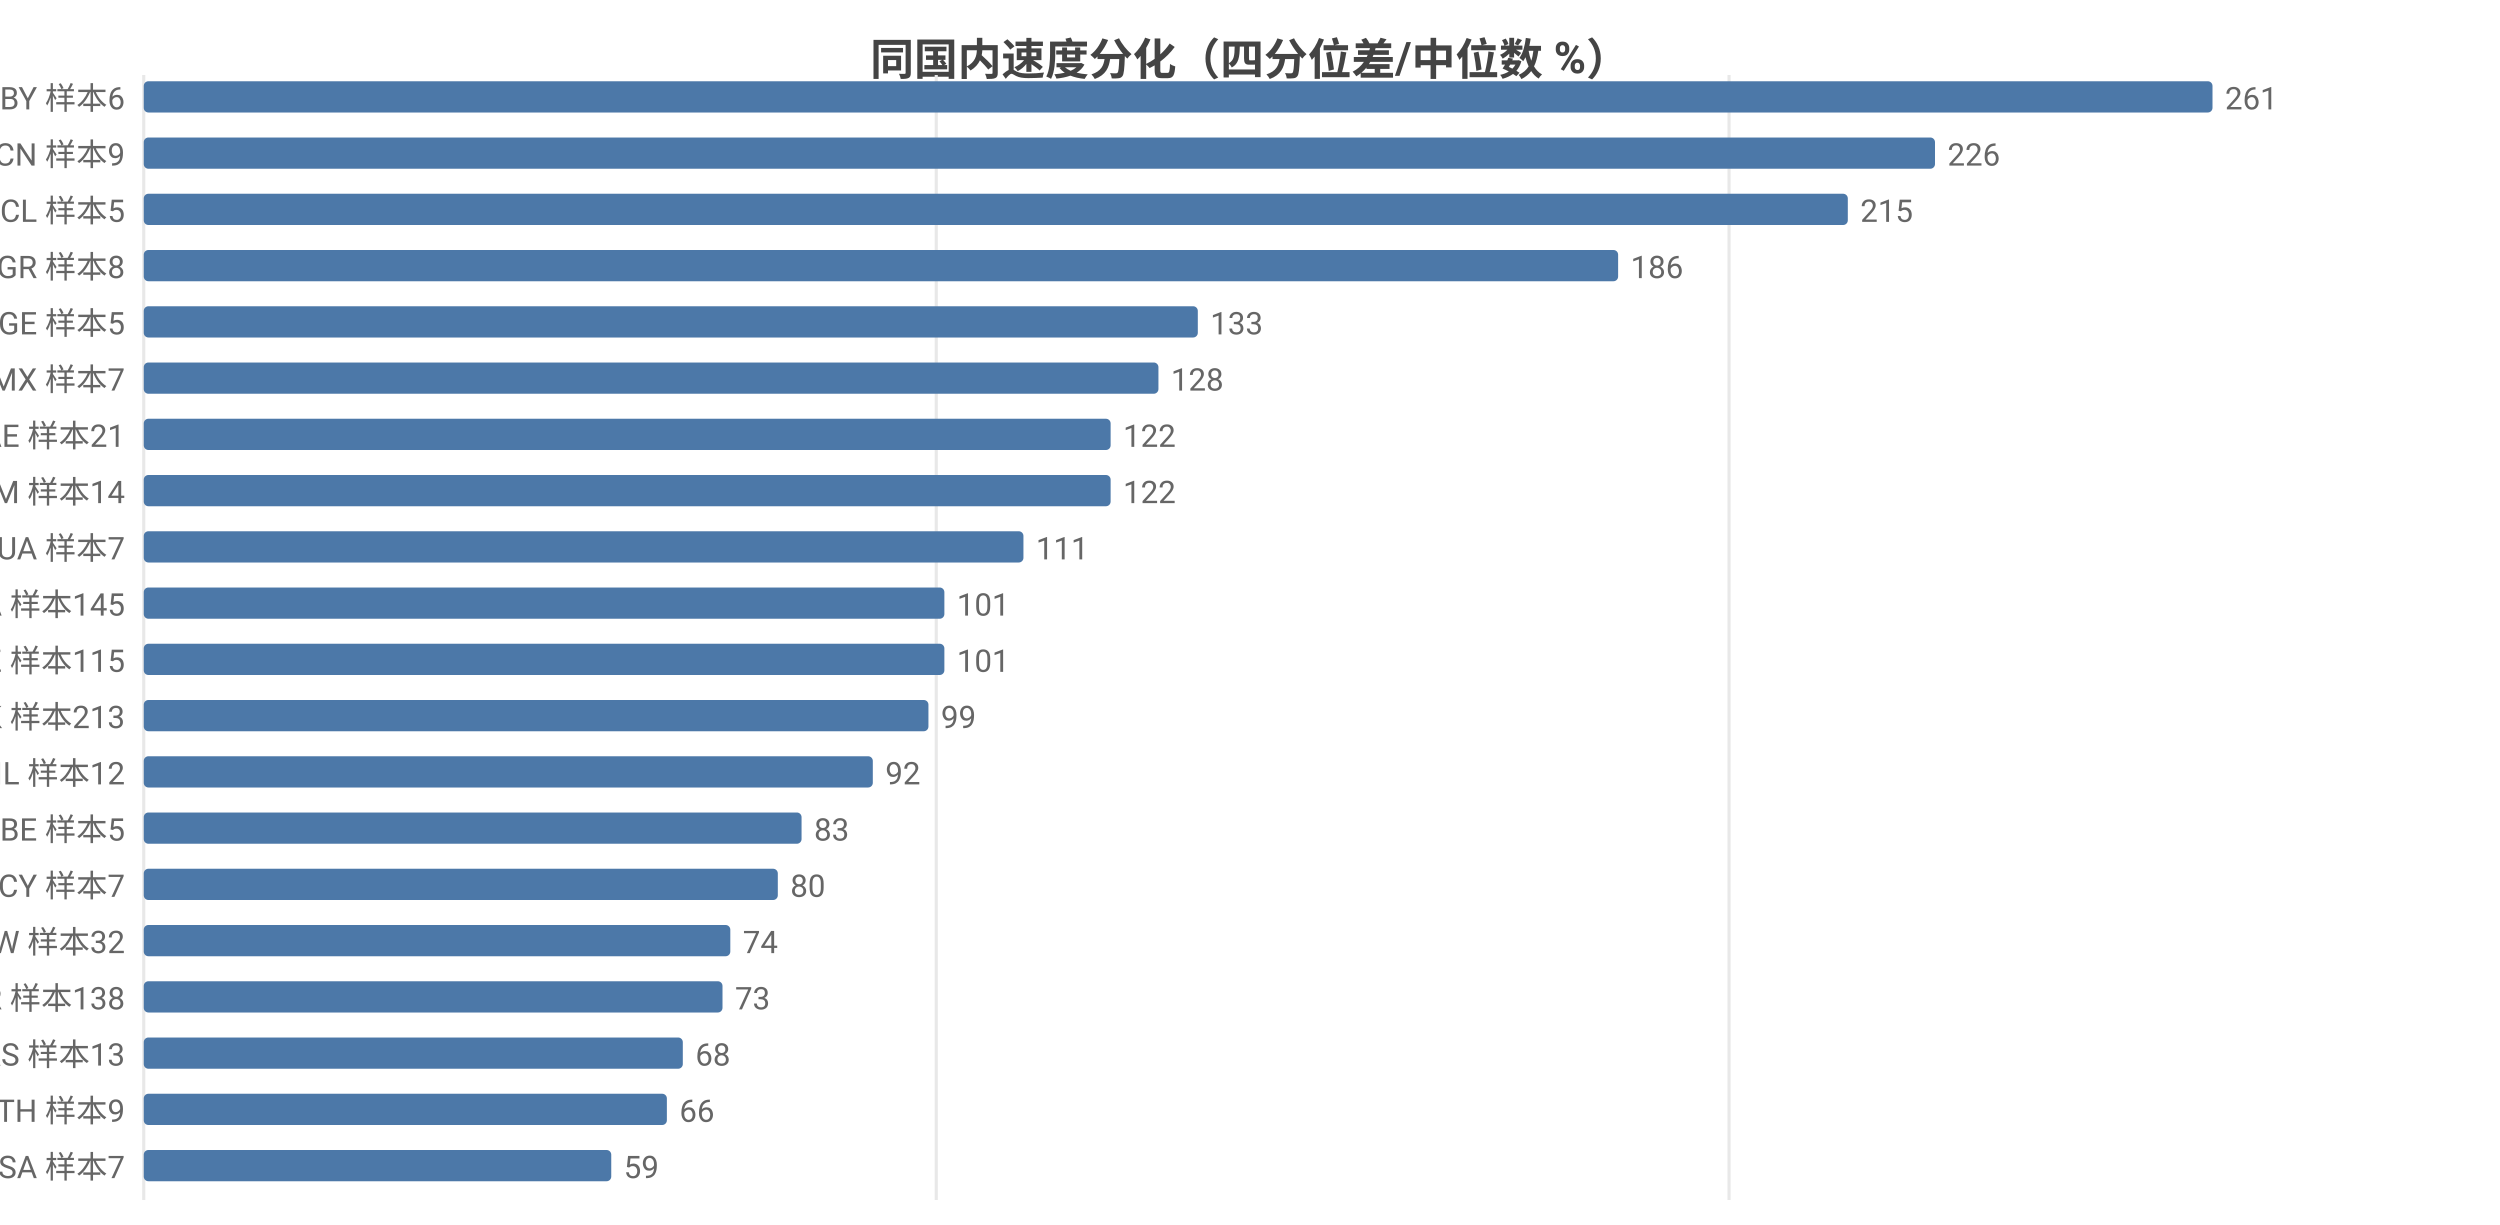
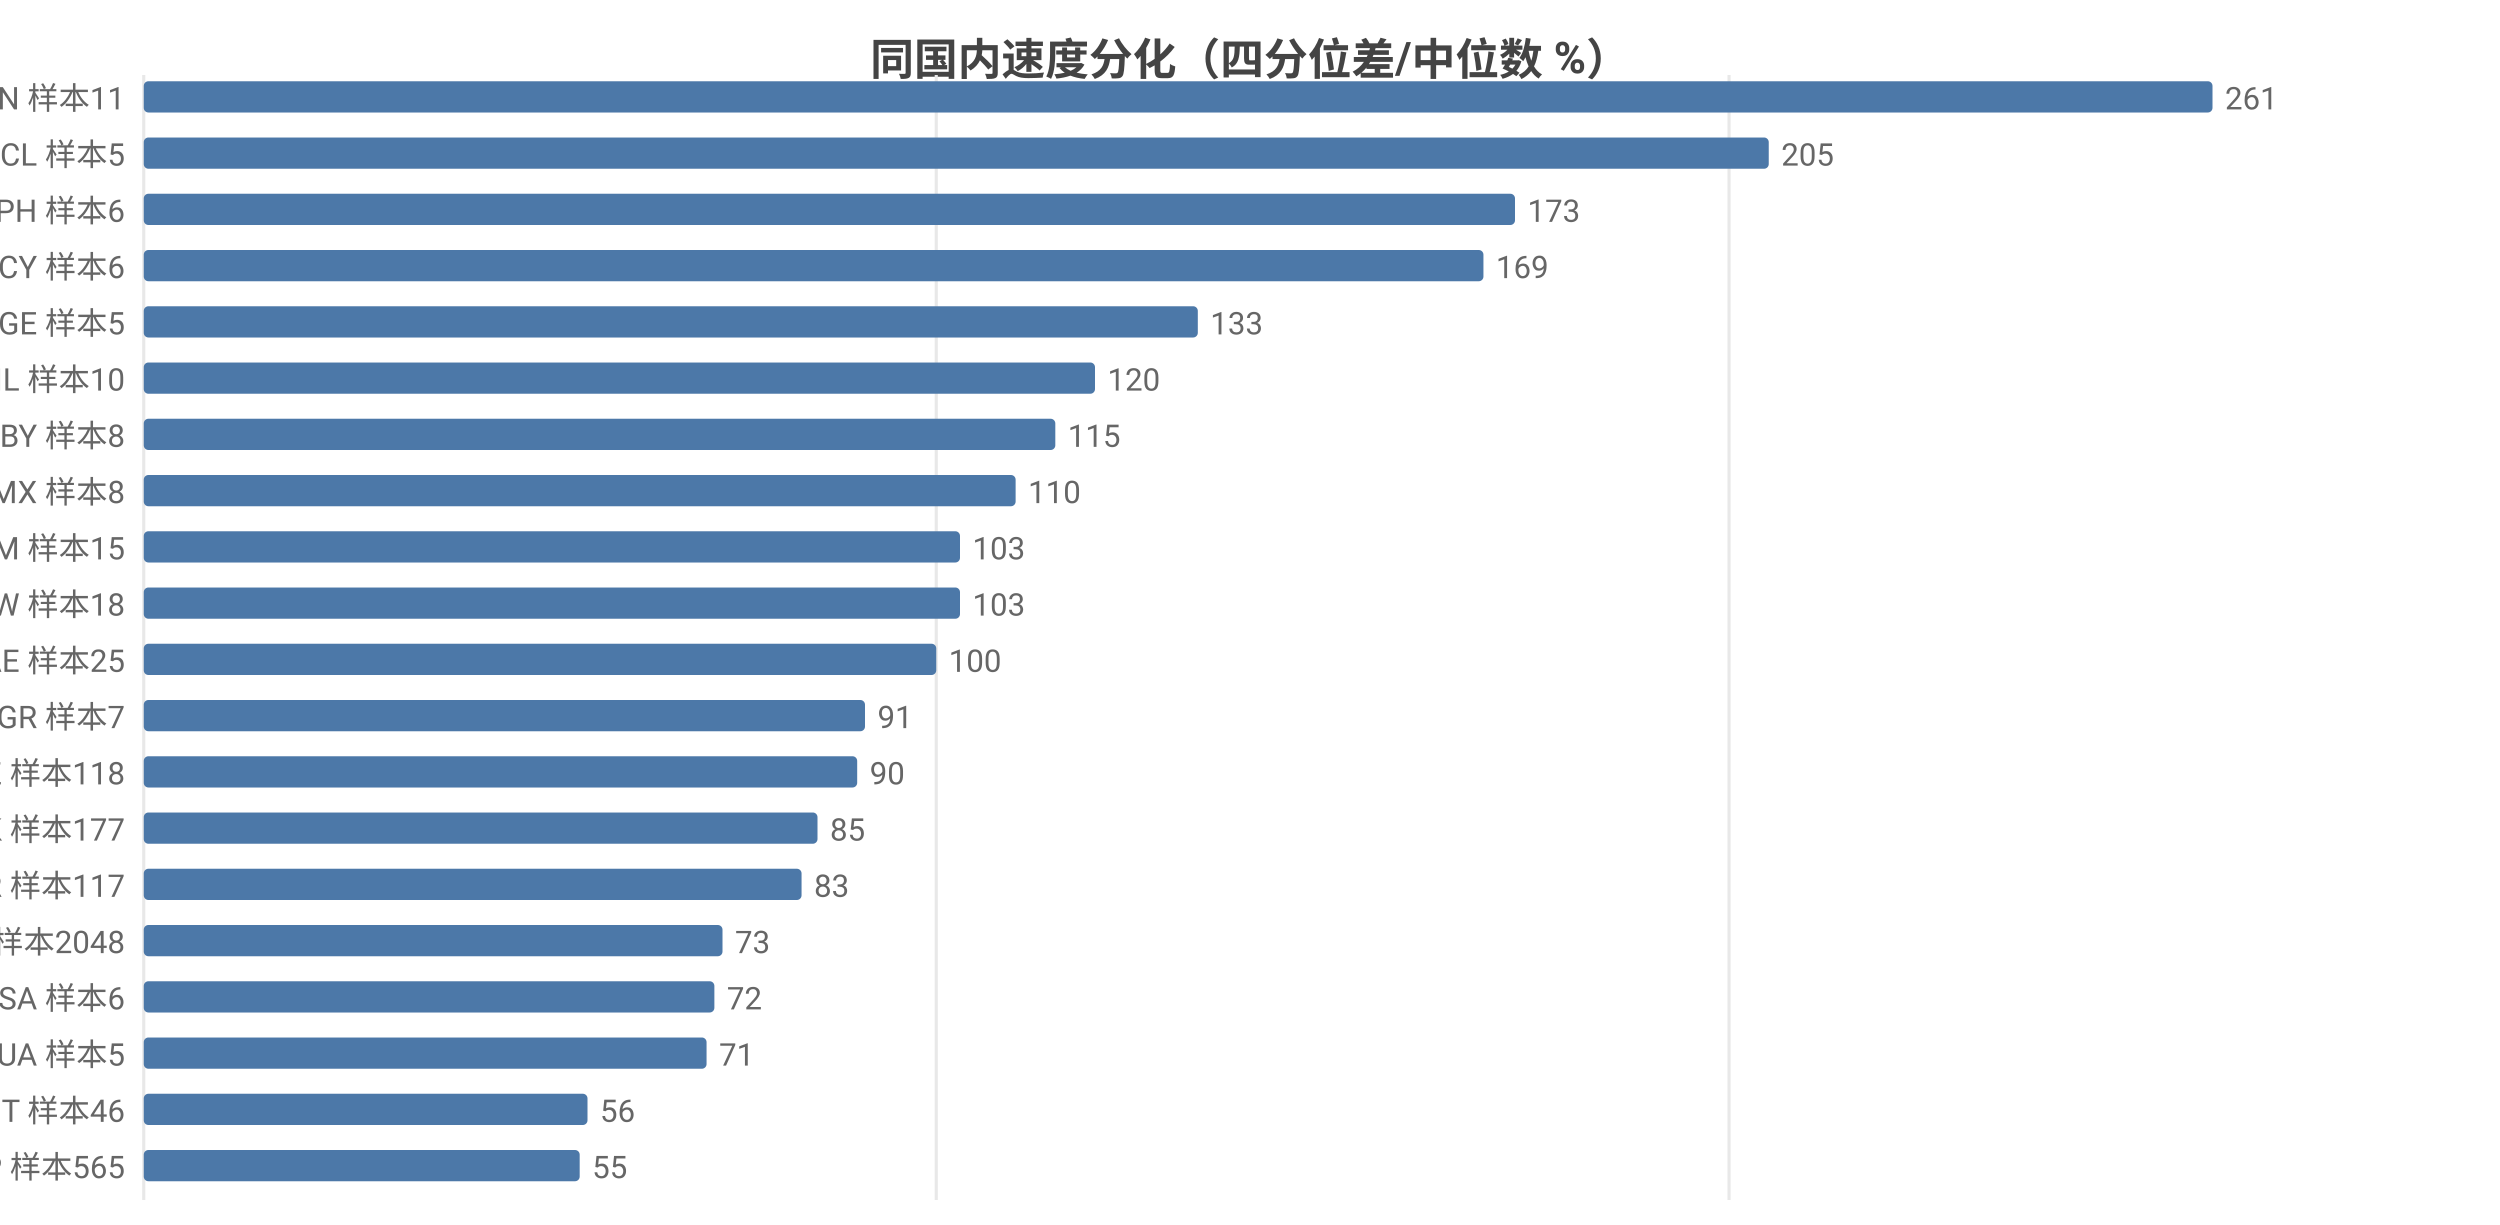
<svg xmlns="http://www.w3.org/2000/svg" width="800" height="392" viewBox="0 0 800 392">
  <rect width="800" height="392" fill="#ffffff" />
  <style>text{font-family:system-ui,-apple-system,'Segoe UI',Roboto,'PingFang SC','Microsoft YaHei','Noto Sans CJK SC',sans-serif}.g{stroke:#e8e8e8;stroke-width:1}.a{stroke:#999;stroke-width:1}.t{font-size:10px;fill:#666}.m{font-size:10px;text-anchor:middle;fill:#666}.e{font-size:10px;text-anchor:end;fill:#666}.l{font-size:11px;fill:#333}.tt{font-size:14px;font-weight:600;text-anchor:middle;fill:#444}.em{font-size:13px;text-anchor:middle;fill:#999}</style>
  <text class="tt" x="400.0" y="24">同国内速度分化（四分位差/中位数 %）</text>
  <line class="g" x1="46" y1="24" x2="46" y2="384" />
  <line class="g" x1="299.6" y1="24" x2="299.6" y2="384" />
  <line class="g" x1="553.3" y1="24" x2="553.3" y2="384" />
-   <text class="e" x="40" y="35">BY 样本6</text>
+   <text class="e" x="40" y="35">CN 样本11</text>
  <rect x="46" y="26" width="662" height="10" fill="#4c78a8" rx="1.5" />
  <text class="t" x="712" y="35">261</text>
-   <text class="e" x="40" y="53">CN 样本9</text>
-   <rect x="46" y="44" width="573.2" height="10" fill="#4c78a8" rx="1.5" />
-   <text class="t" x="623.2" y="53">226</text>
-   <text class="e" x="40" y="71">CL 样本5</text>
-   <rect x="46" y="62" width="545.3" height="10" fill="#4c78a8" rx="1.5" />
-   <text class="t" x="595.3" y="71">215</text>
-   <text class="e" x="40" y="89">GR 样本8</text>
-   <rect x="46" y="80" width="471.8" height="10" fill="#4c78a8" rx="1.5" />
-   <text class="t" x="521.8" y="89">186</text>
+   <text class="e" x="40" y="53">CL 样本5</text>
+   <rect x="46" y="44" width="520.0" height="10" fill="#4c78a8" rx="1.5" />
+   <text class="t" x="570.0" y="53">205</text>
+   <text class="e" x="40" y="71">PH 样本6</text>
+   <rect x="46" y="62" width="438.8" height="10" fill="#4c78a8" rx="1.5" />
+   <text class="t" x="488.8" y="71">173</text>
+   <text class="e" x="40" y="89">CY 样本6</text>
+   <rect x="46" y="80" width="428.7" height="10" fill="#4c78a8" rx="1.5" />
+   <text class="t" x="478.7" y="89">169</text>
  <text class="e" x="40" y="107">GE 样本5</text>
  <rect x="46" y="98" width="337.3" height="10" fill="#4c78a8" rx="1.5" />
  <text class="t" x="387.3" y="107">133</text>
-   <text class="e" x="40" y="125">MX 样本7</text>
-   <rect x="46" y="116" width="324.7" height="10" fill="#4c78a8" rx="1.5" />
-   <text class="t" x="374.7" y="125">128</text>
-   <text class="e" x="40" y="143">AE 样本21</text>
-   <rect x="46" y="134" width="309.4" height="10" fill="#4c78a8" rx="1.5" />
-   <text class="t" x="359.4" y="143">122</text>
-   <text class="e" x="40" y="161">AM 样本14</text>
-   <rect x="46" y="152" width="309.4" height="10" fill="#4c78a8" rx="1.5" />
-   <text class="t" x="359.4" y="161">122</text>
-   <text class="e" x="40" y="179">UA 样本7</text>
-   <rect x="46" y="170" width="281.5" height="10" fill="#4c78a8" rx="1.5" />
-   <text class="t" x="331.5" y="179">111</text>
-   <text class="e" x="40" y="197">CA 样本145</text>
-   <rect x="46" y="188" width="256.2" height="10" fill="#4c78a8" rx="1.5" />
-   <text class="t" x="306.2" y="197">101</text>
-   <text class="e" x="40" y="215">KZ 样本115</text>
-   <rect x="46" y="206" width="256.2" height="10" fill="#4c78a8" rx="1.5" />
-   <text class="t" x="306.2" y="215">101</text>
-   <text class="e" x="40" y="233">HK 样本213</text>
-   <rect x="46" y="224" width="251.1" height="10" fill="#4c78a8" rx="1.5" />
-   <text class="t" x="301.1" y="233">99</text>
-   <text class="e" x="40" y="251">IL 样本12</text>
-   <rect x="46" y="242" width="233.3" height="10" fill="#4c78a8" rx="1.5" />
-   <text class="t" x="283.3" y="251">92</text>
-   <text class="e" x="40" y="269">BE 样本5</text>
-   <rect x="46" y="260" width="210.5" height="10" fill="#4c78a8" rx="1.5" />
-   <text class="t" x="260.5" y="269">83</text>
-   <text class="e" x="40" y="287">CY 样本7</text>
-   <rect x="46" y="278" width="202.9" height="10" fill="#4c78a8" rx="1.5" />
-   <text class="t" x="252.9" y="287">80</text>
-   <text class="e" x="40" y="305">TW 样本32</text>
-   <rect x="46" y="296" width="187.7" height="10" fill="#4c78a8" rx="1.5" />
-   <text class="t" x="237.7" y="305">74</text>
-   <text class="e" x="40" y="323">KR 样本138</text>
-   <rect x="46" y="314" width="185.2" height="10" fill="#4c78a8" rx="1.5" />
-   <text class="t" x="235.2" y="323">73</text>
-   <text class="e" x="40" y="341">RS 样本13</text>
-   <rect x="46" y="332" width="172.5" height="10" fill="#4c78a8" rx="1.5" />
-   <text class="t" x="222.5" y="341">68</text>
-   <text class="e" x="40" y="359">TH 样本9</text>
-   <rect x="46" y="350" width="167.4" height="10" fill="#4c78a8" rx="1.5" />
-   <text class="t" x="217.4" y="359">66</text>
-   <text class="e" x="40" y="377">SA 样本7</text>
-   <rect x="46" y="368" width="149.6" height="10" fill="#4c78a8" rx="1.5" />
-   <text class="t" x="199.6" y="377">59</text>
+   <text class="e" x="40" y="125">IL 样本10</text>
+   <rect x="46" y="116" width="304.4" height="10" fill="#4c78a8" rx="1.5" />
+   <text class="t" x="354.4" y="125">120</text>
+   <text class="e" x="40" y="143">BY 样本8</text>
+   <rect x="46" y="134" width="291.7" height="10" fill="#4c78a8" rx="1.5" />
+   <text class="t" x="341.7" y="143">115</text>
+   <text class="e" x="40" y="161">MX 样本8</text>
+   <rect x="46" y="152" width="279.0" height="10" fill="#4c78a8" rx="1.5" />
+   <text class="t" x="329.0" y="161">110</text>
+   <text class="e" x="40" y="179">AM 样本15</text>
+   <rect x="46" y="170" width="261.2" height="10" fill="#4c78a8" rx="1.5" />
+   <text class="t" x="311.2" y="179">103</text>
+   <text class="e" x="40" y="197">TW 样本18</text>
+   <rect x="46" y="188" width="261.2" height="10" fill="#4c78a8" rx="1.5" />
+   <text class="t" x="311.2" y="197">103</text>
+   <text class="e" x="40" y="215">AE 样本25</text>
+   <rect x="46" y="206" width="253.6" height="10" fill="#4c78a8" rx="1.5" />
+   <text class="t" x="303.6" y="215">100</text>
+   <text class="e" x="40" y="233">GR 样本7</text>
+   <rect x="46" y="224" width="230.8" height="10" fill="#4c78a8" rx="1.5" />
+   <text class="t" x="280.8" y="233">91</text>
+   <text class="e" x="40" y="251">KZ 样本118</text>
+   <rect x="46" y="242" width="228.3" height="10" fill="#4c78a8" rx="1.5" />
+   <text class="t" x="278.3" y="251">90</text>
+   <text class="e" x="40" y="269">HK 样本177</text>
+   <rect x="46" y="260" width="215.6" height="10" fill="#4c78a8" rx="1.5" />
+   <text class="t" x="265.6" y="269">85</text>
+   <text class="e" x="40" y="287">KR 样本117</text>
+   <rect x="46" y="278" width="210.5" height="10" fill="#4c78a8" rx="1.5" />
+   <text class="t" x="260.5" y="287">83</text>
+   <text class="e" x="40" y="305">US 样本2048</text>
+   <rect x="46" y="296" width="185.2" height="10" fill="#4c78a8" rx="1.5" />
+   <text class="t" x="235.2" y="305">73</text>
+   <text class="e" x="40" y="323">SA 样本6</text>
+   <rect x="46" y="314" width="182.6" height="10" fill="#4c78a8" rx="1.5" />
+   <text class="t" x="232.6" y="323">72</text>
+   <text class="e" x="40" y="341">UA 样本5</text>
+   <rect x="46" y="332" width="180.1" height="10" fill="#4c78a8" rx="1.5" />
+   <text class="t" x="230.1" y="341">71</text>
+   <text class="e" x="40" y="359">IT 样本46</text>
+   <rect x="46" y="350" width="142.0" height="10" fill="#4c78a8" rx="1.5" />
+   <text class="t" x="192.0" y="359">56</text>
+   <text class="e" x="40" y="377">JP 样本565</text>
+   <rect x="46" y="368" width="139.5" height="10" fill="#4c78a8" rx="1.5" />
+   <text class="t" x="189.5" y="377">55</text>
</svg>
